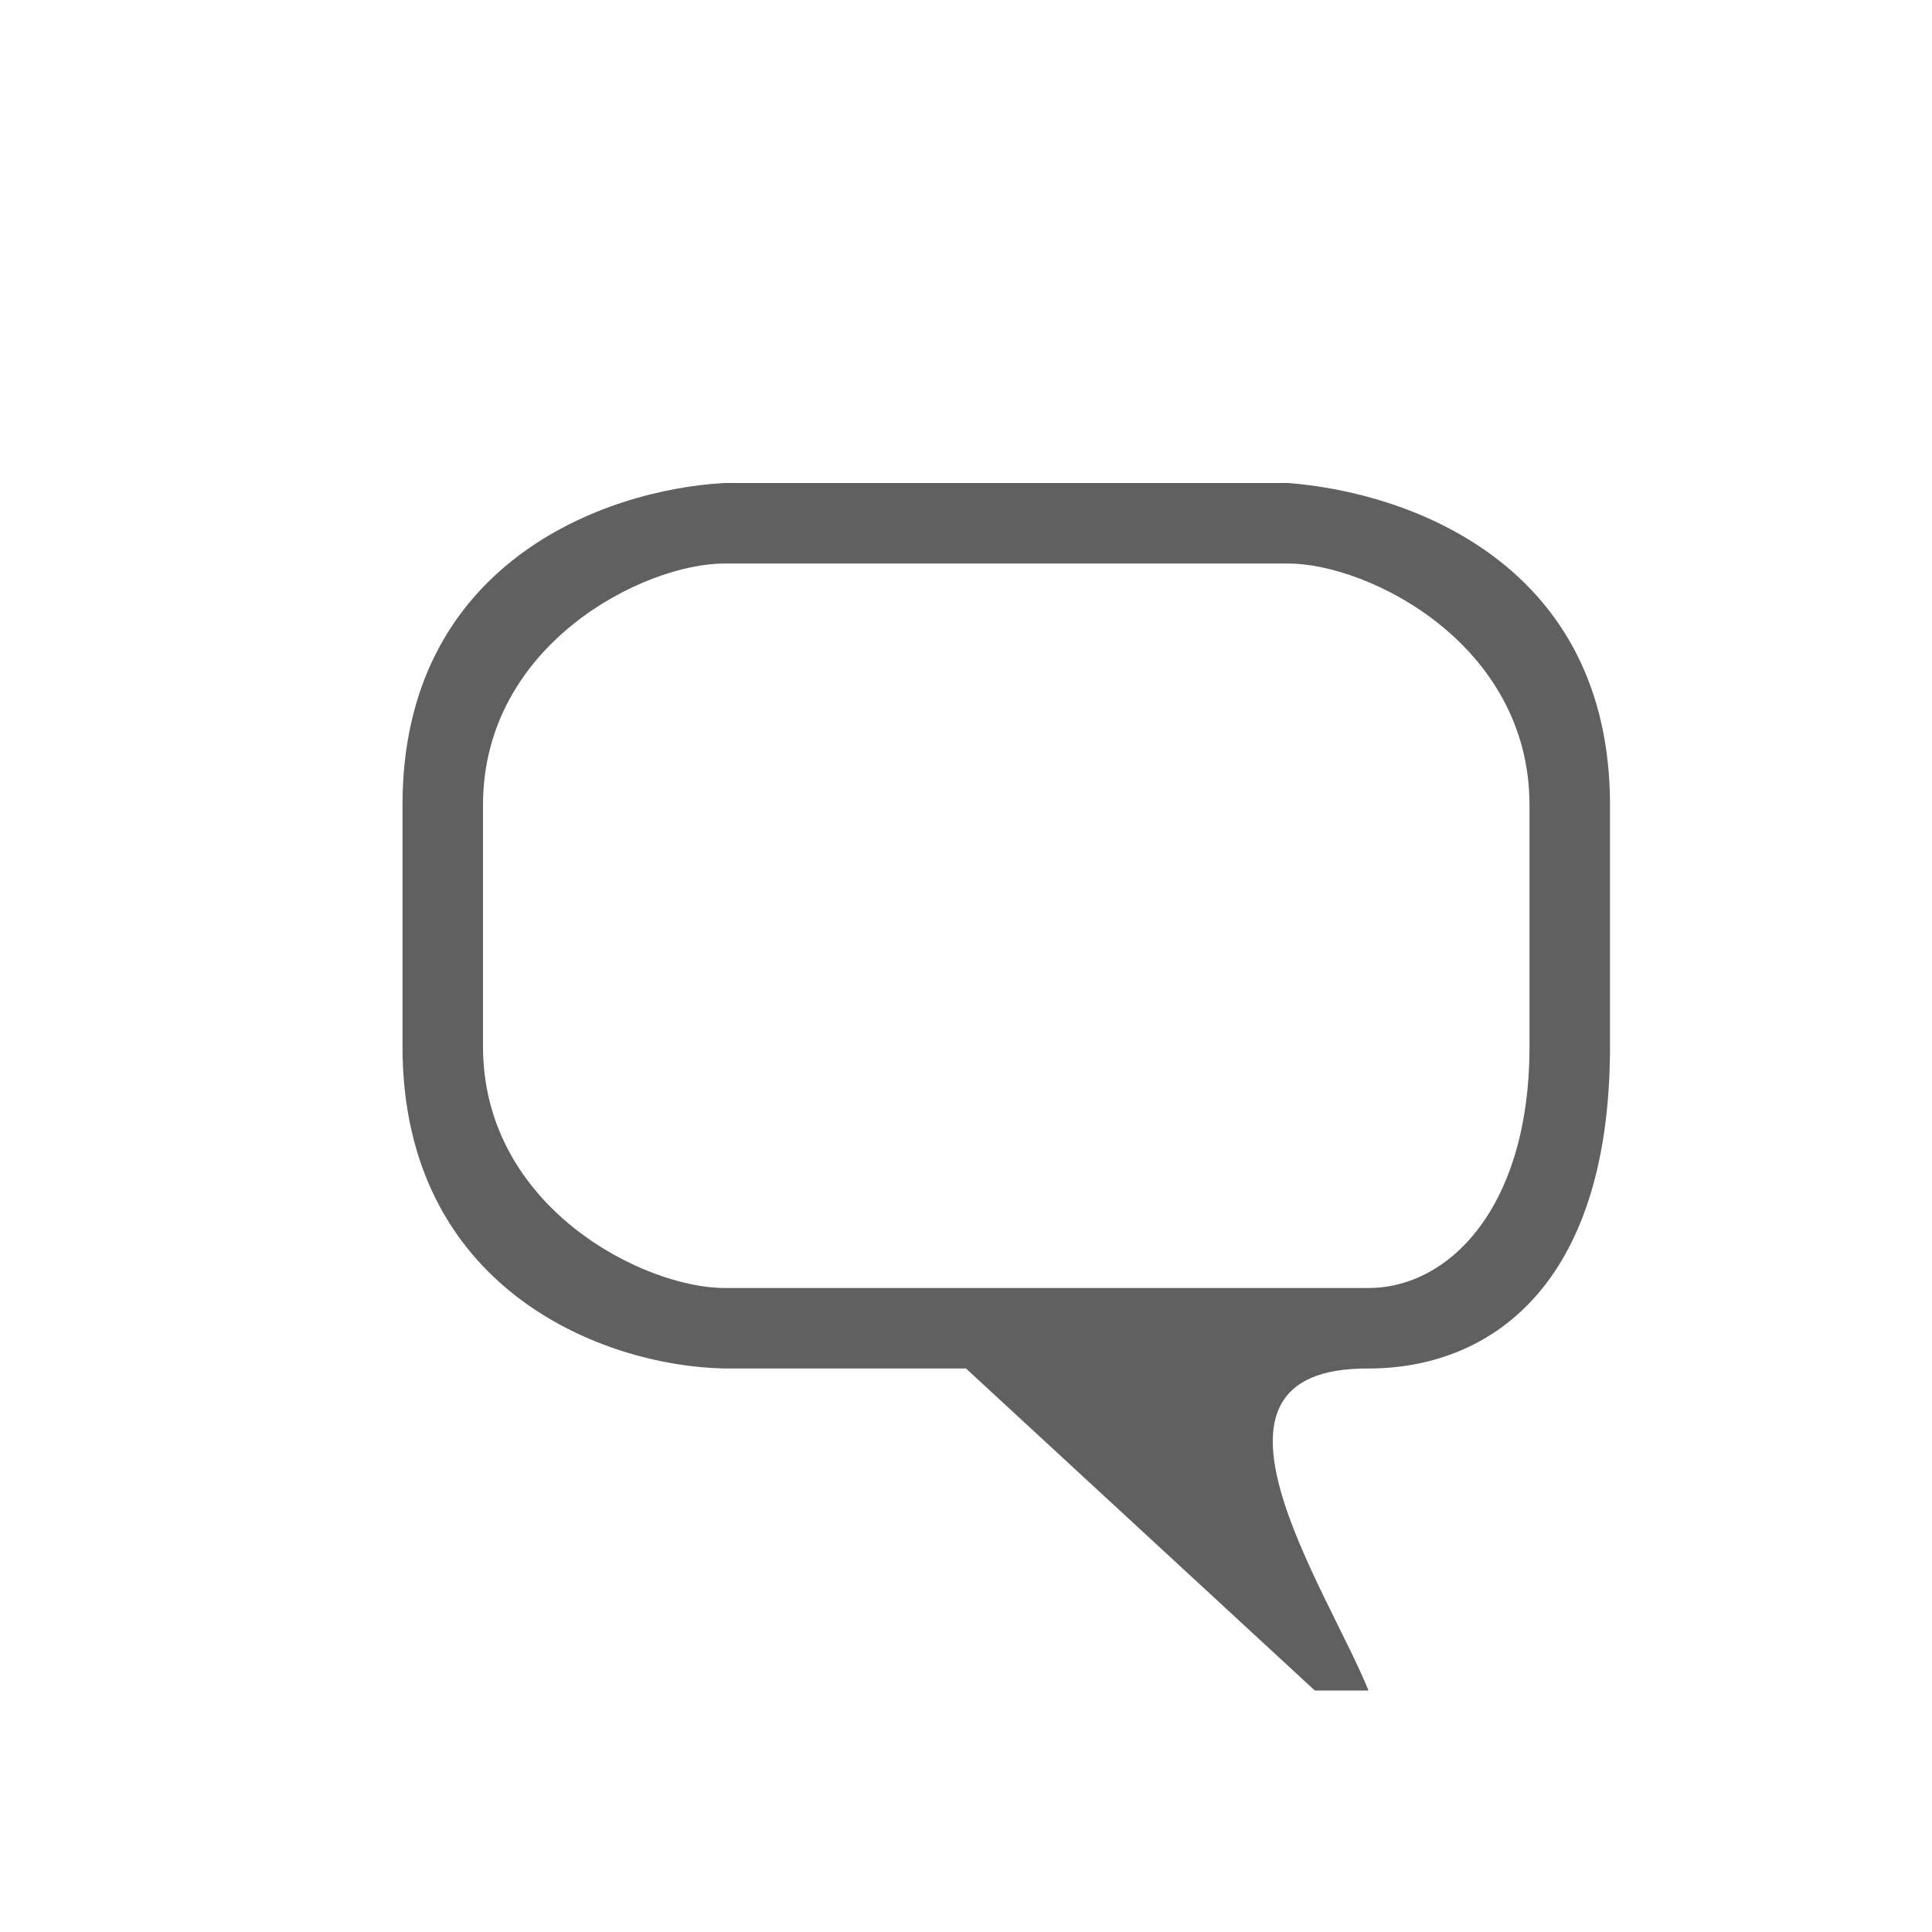
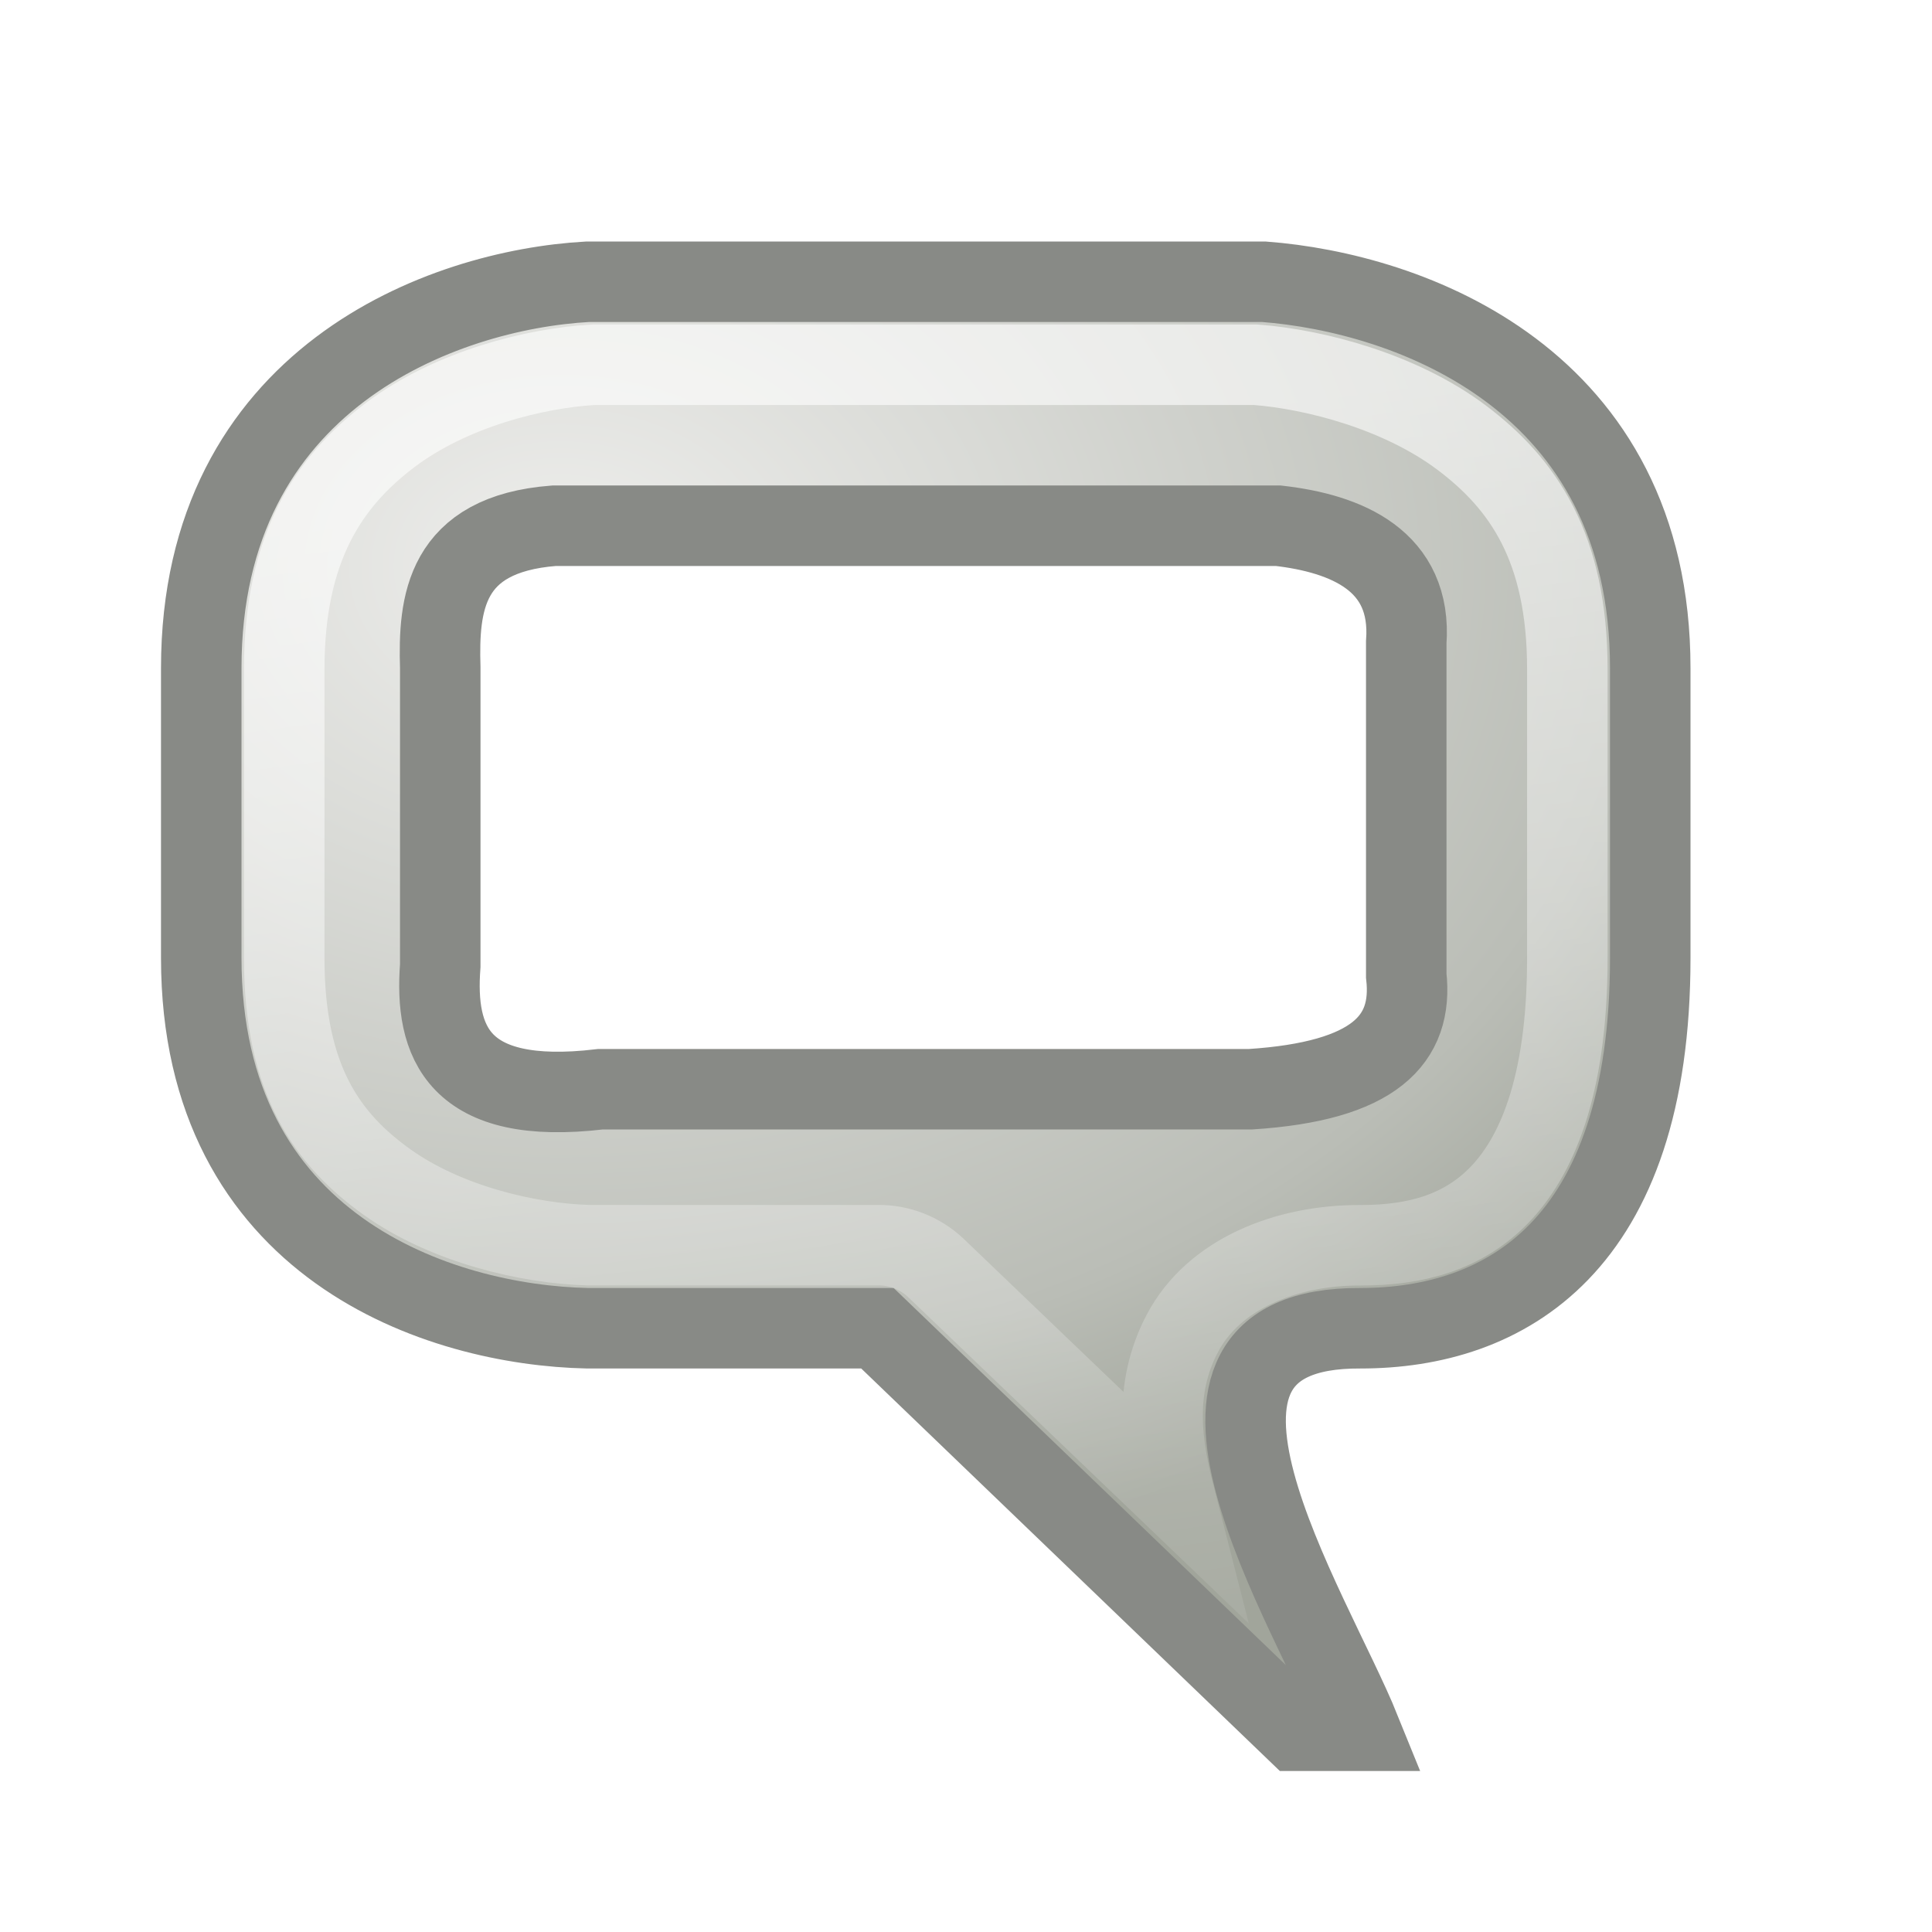
- <svg xmlns="http://www.w3.org/2000/svg" version="1.1" width="24" height="24" id="svg2816" style="display:inline">
-   <defs id="defs2818" />
-   <path d="M 9,17 C 7.472,16.969 5,16 5,13 L 5,10 C 5,7 7.5,6.083 9,6 l 7,0 c 1.5,0.115 4,1 4,4 l 0,3 c 0,3 -1.514,4 -3,4 -2.396,-0.014 -0.516,2.724 0,4 L 16.333,21 12,17 l 0,-1 5,0 c 1,0 2,-1 2,-3 l 0,-3 C 19,8 17,7 16,7 L 9,7 C 8,7 6,8 6,10 l 0,3 c 0,2 2,3 3,3 l 3,0 0,1 -3,0 z" id="path2819" style="fill:#606060;fill-opacity:1;stroke:none" />
+ <svg xmlns="http://www.w3.org/2000/svg" xmlns:xlink="http://www.w3.org/1999/xlink" version="1.1" width="24" height="24" id="svg2816" style="display:inline">
+   <defs id="defs2818">
+     <linearGradient id="linearGradient3681">
+       <stop id="stop3683" style="stop-color:#ffffff;stop-opacity:1" offset="0" />
+       <stop id="stop3685" style="stop-color:#ffffff;stop-opacity:0" offset="1" />
+     </linearGradient>
+     <radialGradient cx="7.159" cy="6.241" r="9.5" fx="7.159" fy="6.241" id="radialGradient3671" xlink:href="#linearGradient3698" gradientUnits="userSpaceOnUse" gradientTransform="matrix(1.801767,6.2429144e-8,-4.6695406e-8,1.347676,-5.929667,-1.379883)" />
+     <linearGradient x1="9.051" y1="5.869" x2="11.285" y2="22.993" id="linearGradient3687" xlink:href="#linearGradient3681" gradientUnits="userSpaceOnUse" gradientTransform="translate(-0.03125,0.03125)" />
+     <linearGradient id="linearGradient3698">
+       <stop id="stop3700" style="stop-color:#eeeeec;stop-opacity:1" offset="0" />
+       <stop id="stop3702" style="stop-color:#babdb6;stop-opacity:1" offset="0.792" />
+       <stop id="stop3704" style="stop-color:#a1a59b;stop-opacity:1" offset="1" />
+     </linearGradient>
+   </defs>
+   <path d="m 2.5,11.9 c 0,-3.6 0,-10e-7 0,-3.6 0,-3.6 3,-4.7 4.8,-4.8 l 8.4,0 C 17.5,3.637 20.5,4.7 20.5,8.3 l 0,3.6 c 0,3.6 -1.817,4.6 -3.6,4.6 -2.875,-0.017 -0.619,3.469 0,5 l -0.8,0 -5.2,-5 -3.6,0 C 5.467,16.462 2.5,15.5 2.5,11.9 z m 2.969,-3.606 0,3.701 c -0.072,0.946 0.211,1.747 1.989,1.536 l 8.073,0 c 1.543,-0.099 2.028,-0.614 1.938,-1.412 l 0,-4.139 C 17.544,6.963 16.726,6.628 15.881,6.531 l -9,0 C 5.523,6.636 5.445,7.499 5.469,8.294 z" id="path2819" style="fill:url(#radialGradient3671);fill-opacity:1;stroke:#888a86;stroke-opacity:1" />
+   <path d="M 7.375,4.531 C 6.655,4.571 5.605,4.83 4.844,5.406 4.083,5.983 3.531,6.801 3.531,8.312 l 0,3.594 c 0,1.515 0.54,2.253 1.281,2.781 0.733,0.522 1.754,0.761 2.5,0.781 l 0.031,0 3.562,0 A 1.033,1.033 0 0 1 11.625,15.75 l 2.969,2.844 c -0.159,-0.621 -0.278,-1.325 0.094,-2.031 0.389,-0.739 1.292,-1.099 2.219,-1.094 0.7,0 1.276,-0.168 1.719,-0.625 0.442,-0.457 0.844,-1.311 0.844,-2.938 l 0,-3.594 c 0,-1.512 -0.551,-2.302 -1.312,-2.875 -0.762,-0.573 -1.823,-0.85 -2.562,-0.906 l -8.219,0 z" id="path3669" style="opacity:0.6;fill:none;stroke:url(#linearGradient3687);stroke-opacity:1" />
</svg>
